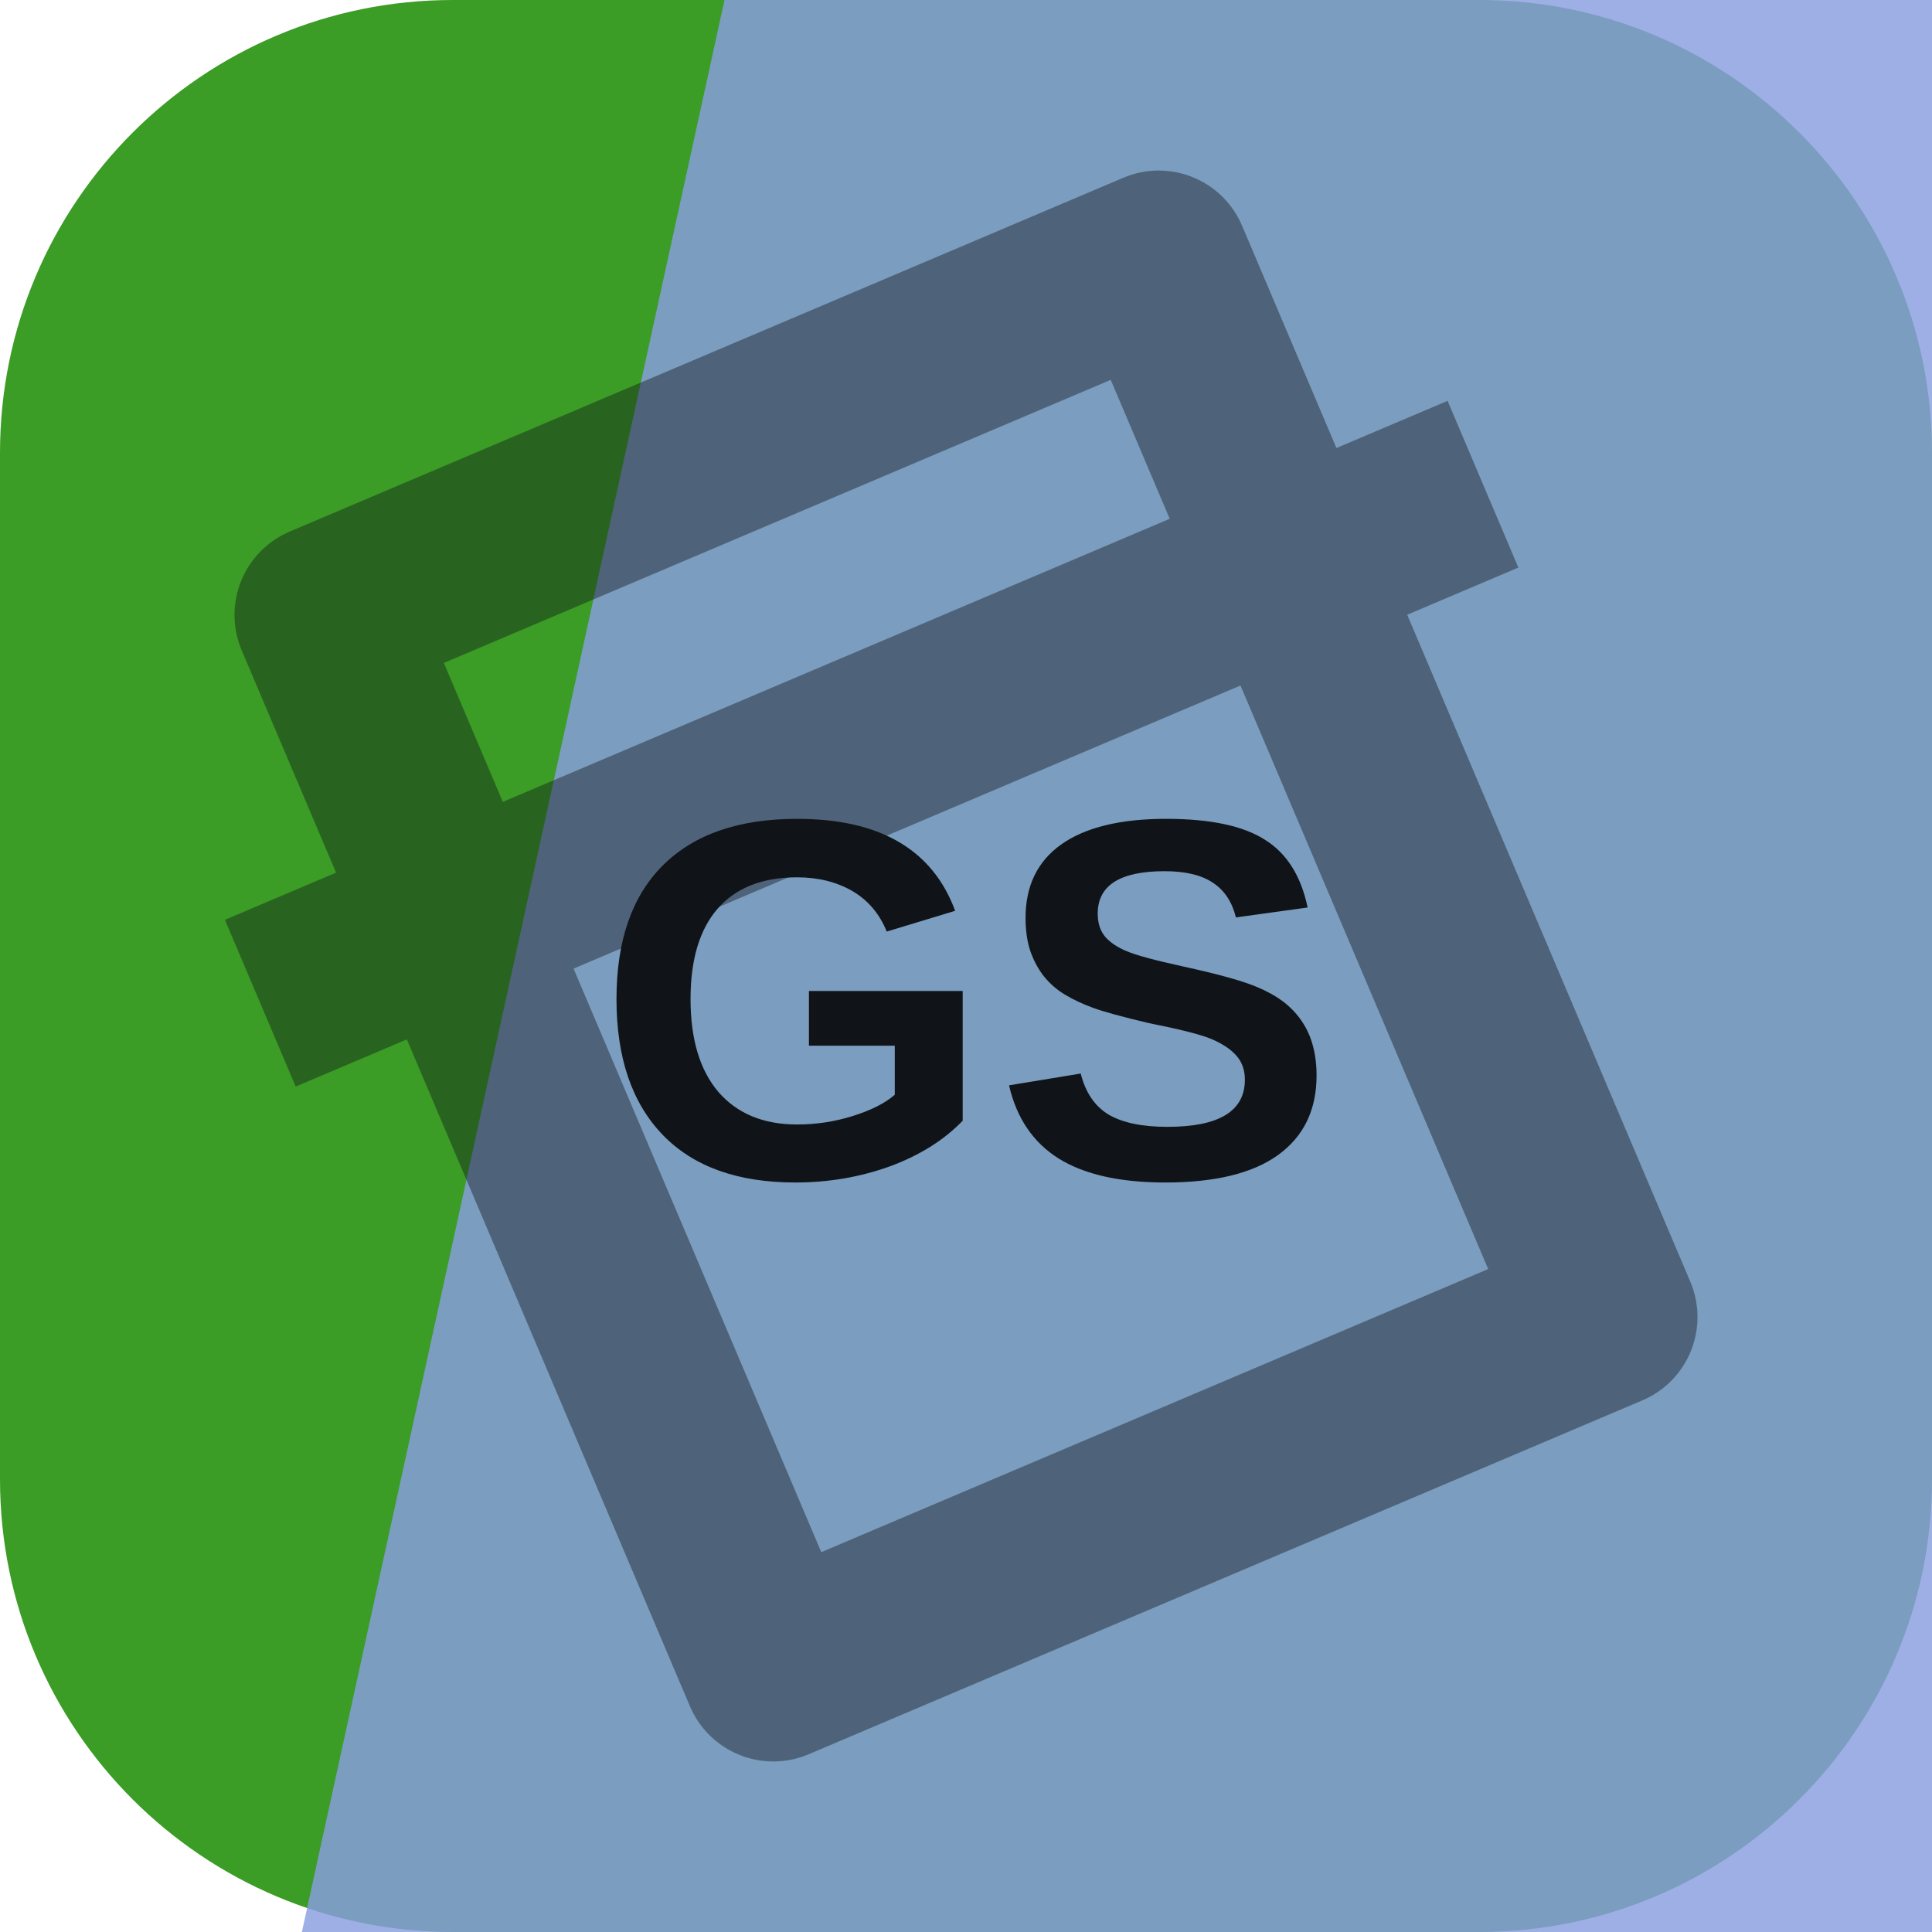
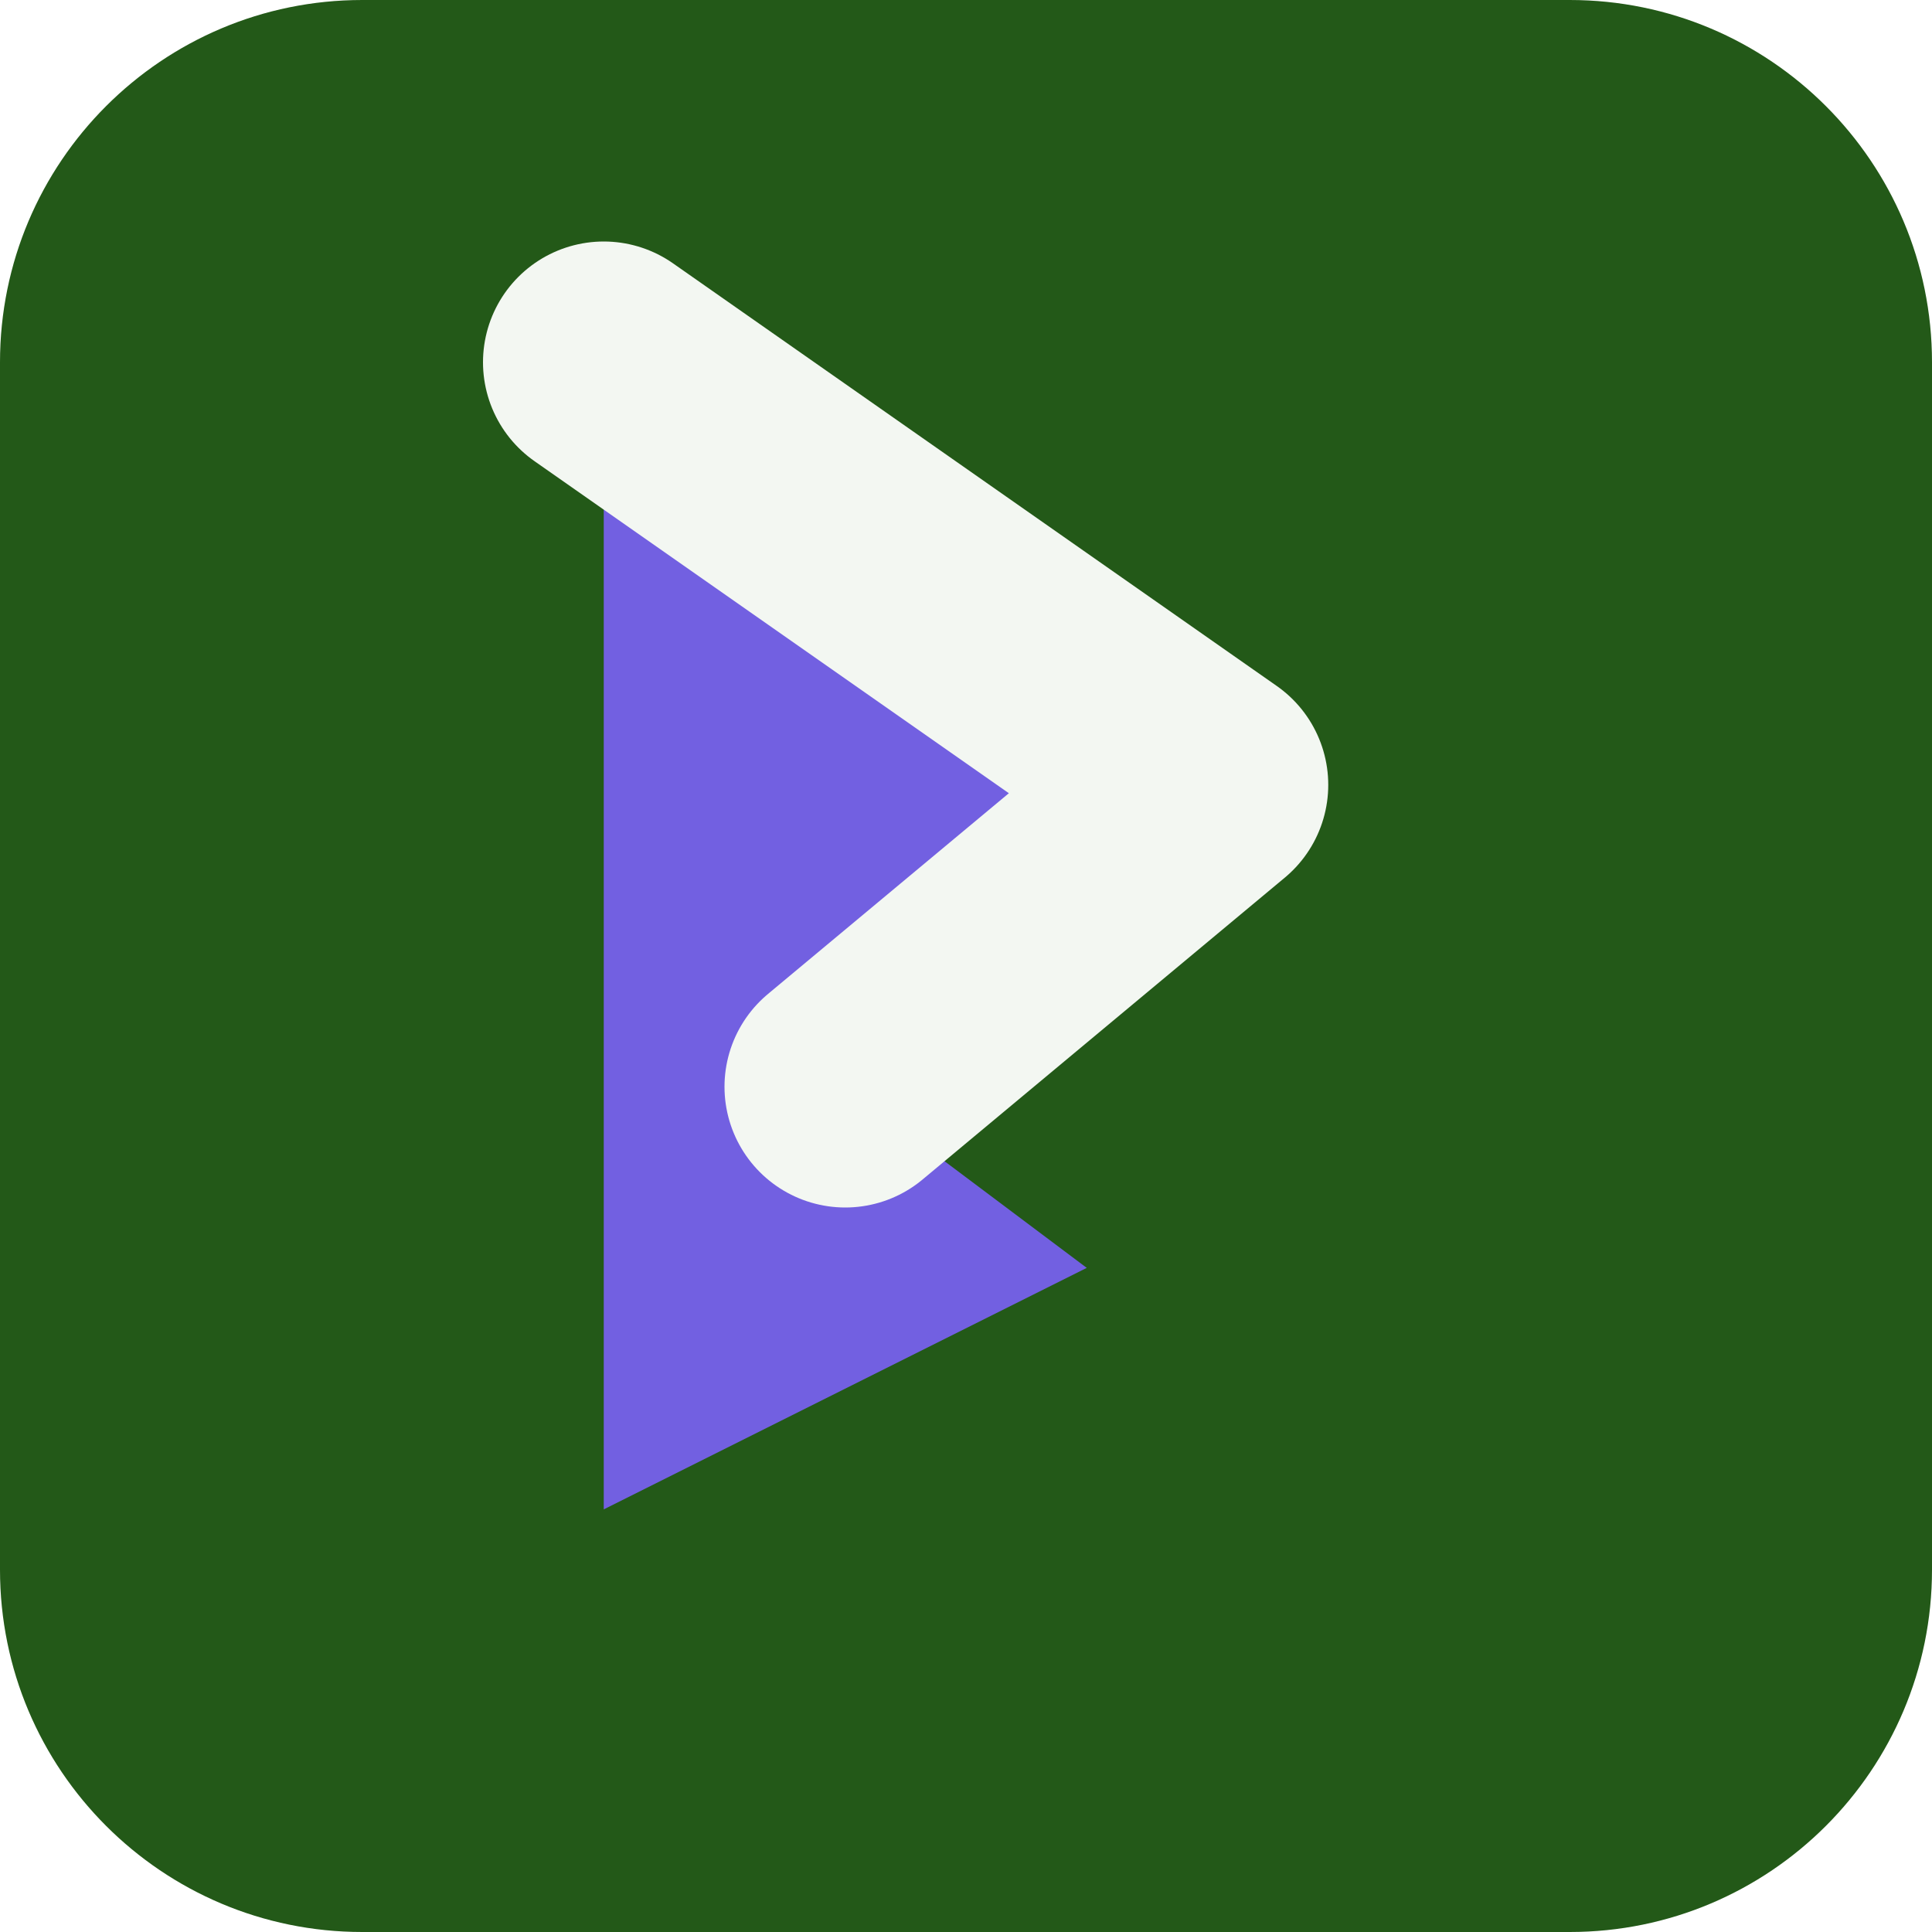
<svg xmlns="http://www.w3.org/2000/svg" width="64" height="64" viewBox="0 0 64 64" role="img">
-   <rect width="64" height="64" rx="15" fill="hsl(109 61% 38%)" />
-   <path d="M24 0h40v64H10Z" fill="hsl(226 59% 71%)" opacity="0.82" />
-   <g transform="rotate(337 32 32)" opacity="0.42">
-     <path d="M17 13h30v38H17zM10 24h44" fill="none" stroke="#101418" stroke-width="6" stroke-linejoin="round" />
+   <rect width="64" height="64" rx="12" fill="hsl(109 58% 22%)" />
+   <g transform="rotate(90 32 32)">
+     <path d="M12 44 26 24l10 12 6-8 8 16Z" fill="hsl(248 68% 63%)" />
+     <path d="M12 44 26 24l10 12" fill="none" stroke="hsl(109 24% 96%)" stroke-width="8" stroke-linejoin="round" stroke-linecap="round" />
  </g>
-   <text x="32" y="39" text-anchor="middle" fill="#101418" font-family="Arial,Helvetica,sans-serif" font-size="17" font-weight="700" letter-spacing="0">GS</text>
</svg>
